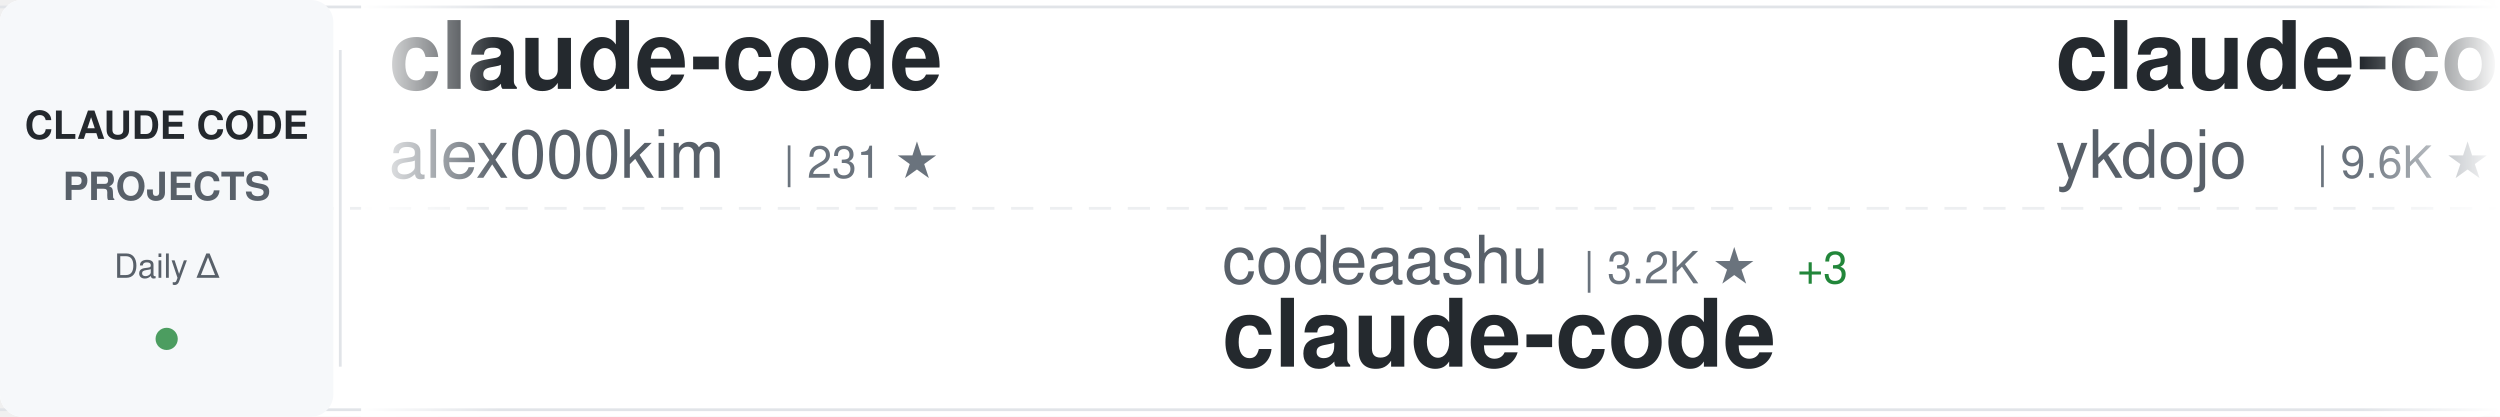
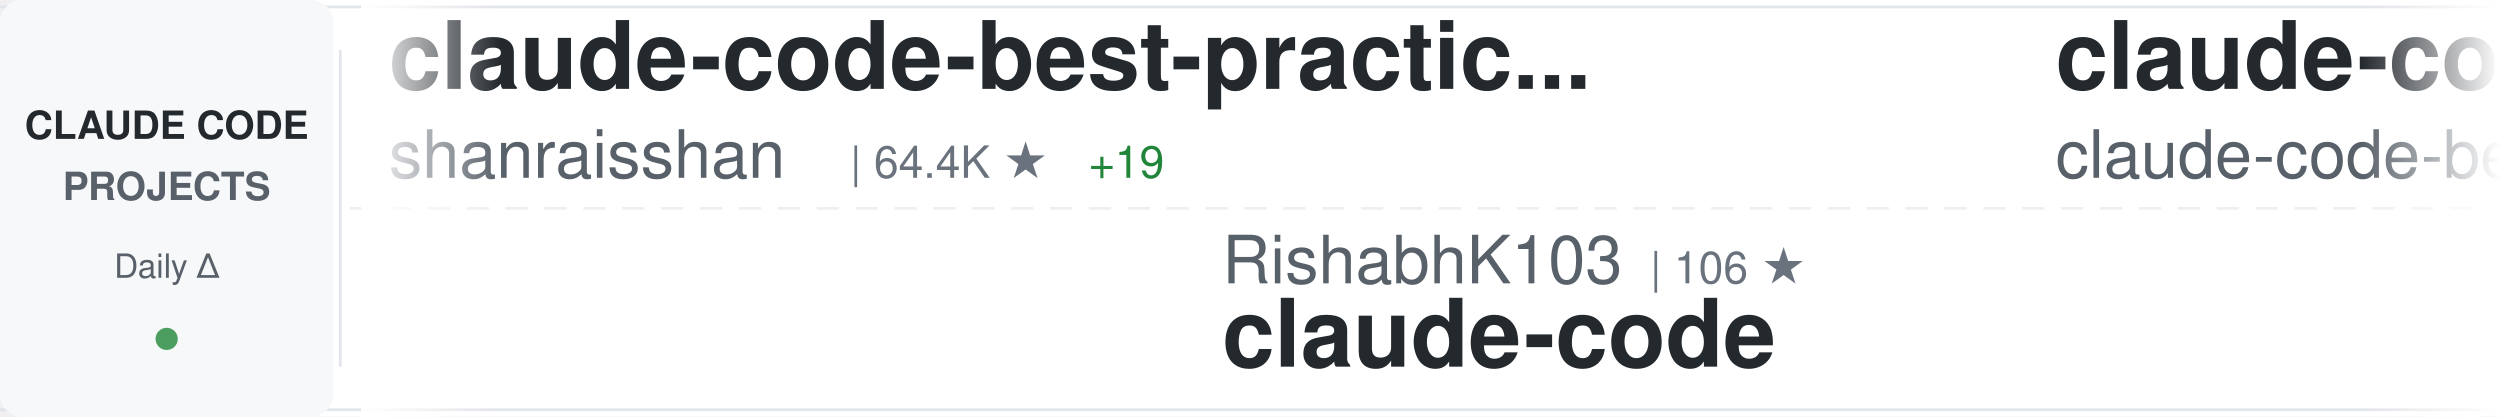
<svg xmlns="http://www.w3.org/2000/svg" width="900" height="150">
  <defs>
    <linearGradient id="awesomeLeftFade" x1="0%" y1="0%" x2="100%" y2="0%">
      <stop offset="0%" style="stop-color:#ffffff;stop-opacity:1" />
      <stop offset="100%" style="stop-color:#ffffff;stop-opacity:0" />
    </linearGradient>
    <linearGradient id="awesomeRightFade" x1="0%" y1="0%" x2="100%" y2="0%">
      <stop offset="0%" style="stop-color:#ffffff;stop-opacity:0" />
      <stop offset="100%" style="stop-color:#ffffff;stop-opacity:1" />
    </linearGradient>
  </defs>
  <rect width="900" height="150" fill="#ffffff" rx="8" />
  <rect x="0" y="2" width="900" height="1" fill="#e1e4e8" />
  <rect x="0" y="147" width="900" height="1" fill="#e1e4e8" />
  <line x1="0" y1="75" x2="900" y2="75" stroke="#e1e4e8" stroke-width="1" stroke-dasharray="8 6" opacity="0.6" />
  <rect x="0" y="0" width="120" height="150" fill="#f6f8fa" rx="8" />
  <text x="60" y="50" font-family="-apple-system, BlinkMacSystemFont, 'Segoe UI', Helvetica, Arial, sans-serif" font-size="14" font-weight="600" fill="#24292e" text-anchor="middle">CLAUDE CODE</text>
  <text x="60" y="72" font-family="-apple-system, BlinkMacSystemFont, 'Segoe UI', Helvetica, Arial, sans-serif" font-size="14" font-weight="600" fill="#586069" text-anchor="middle">PROJECTS</text>
  <text x="60" y="100" font-family="-apple-system, BlinkMacSystemFont, 'Segoe UI', Helvetica, Arial, sans-serif" font-size="12" font-weight="500" fill="#586069" text-anchor="middle">Daily Δ</text>
  <circle cx="60" cy="122" r="4" fill="#22863a" opacity="0.8" />
  <rect x="122" y="18" width="1" height="114" fill="#e1e4e8" />
  <clipPath id="awesomeTickerClip">
    <rect x="130" y="0" width="770" height="150" />
  </clipPath>
  <g clip-path="url(#awesomeTickerClip)">
    <g id="awesomeTickerItems">
      <animateTransform attributeName="transform" attributeType="XML" type="translate" from="0 0" to="-3000 0" dur="54s" repeatCount="indefinite" />
      <g transform="translate(0, 0)">
-         <text x="140" y="32" font-family="-apple-system, BlinkMacSystemFont, 'Segoe UI', Helvetica, Arial, sans-serif" font-size="34" font-weight="600" fill="#24292e">claude-code</text>
-         <text x="140" y="64" font-family="-apple-system, BlinkMacSystemFont, 'Segoe UI', Helvetica, Arial, sans-serif" font-size="24" font-weight="400" fill="#586069">alex000kim</text>
-         <text x="282" y="64" font-family="-apple-system, BlinkMacSystemFont, 'Segoe UI', Helvetica, Arial, sans-serif" font-size="16" font-weight="500" fill="#6a737d">| 231 ★</text>
+         <text x="140" y="32" font-family="-apple-system, BlinkMacSystemFont, 'Segoe UI', Helvetica, Arial, sans-serif" font-size="34" font-weight="600" fill="#24292e">claude-code-best-practic...</text>
+         <text x="140" y="64" font-family="-apple-system, BlinkMacSystemFont, 'Segoe UI', Helvetica, Arial, sans-serif" font-size="24" font-weight="400" fill="#586069">shanraisshan</text>
+         <text x="306" y="64" font-family="-apple-system, BlinkMacSystemFont, 'Segoe UI', Helvetica, Arial, sans-serif" font-size="16" font-weight="500" fill="#6a737d">| 64.4K ★</text>
+         <text x="392" y="64" font-family="-apple-system, BlinkMacSystemFont, 'Segoe UI', Helvetica, Arial, sans-serif" font-size="16" font-weight="500" fill="#22863a"> +19</text>
      </g>
      <g transform="translate(300, 0)">
-         <text x="140" y="102" font-family="-apple-system, BlinkMacSystemFont, 'Segoe UI', Helvetica, Arial, sans-serif" font-size="24" font-weight="400" fill="#586069">codeaashu</text>
-         <text x="270" y="102" font-family="-apple-system, BlinkMacSystemFont, 'Segoe UI', Helvetica, Arial, sans-serif" font-size="16" font-weight="500" fill="#6a737d">| 3.2K ★</text>
-         <text x="347" y="102" font-family="-apple-system, BlinkMacSystemFont, 'Segoe UI', Helvetica, Arial, sans-serif" font-size="16" font-weight="500" fill="#22863a"> +3</text>
-         <text x="140" y="132" font-family="-apple-system, BlinkMacSystemFont, 'Segoe UI', Helvetica, Arial, sans-serif" font-size="34" font-weight="600" fill="#24292e">claude-code</text>
-       </g>
-       <g transform="translate(600, 0)">
-         <text x="140" y="32" font-family="-apple-system, BlinkMacSystemFont, 'Segoe UI', Helvetica, Arial, sans-serif" font-size="34" font-weight="600" fill="#24292e">claude-code-tips</text>
-         <text x="140" y="64" font-family="-apple-system, BlinkMacSystemFont, 'Segoe UI', Helvetica, Arial, sans-serif" font-size="24" font-weight="400" fill="#586069">ykdojo</text>
-         <text x="234" y="64" font-family="-apple-system, BlinkMacSystemFont, 'Segoe UI', Helvetica, Arial, sans-serif" font-size="16" font-weight="500" fill="#6a737d">| 9.6K ★</text>
-         <text x="311" y="64" font-family="-apple-system, BlinkMacSystemFont, 'Segoe UI', Helvetica, Arial, sans-serif" font-size="16" font-weight="500" fill="#22863a"> +2</text>
-       </g>
-       <g transform="translate(900, 0)">
        <text x="140" y="102" font-family="-apple-system, BlinkMacSystemFont, 'Segoe UI', Helvetica, Arial, sans-serif" font-size="24" font-weight="400" fill="#586069">RishabhK103</text>
        <text x="294" y="102" font-family="-apple-system, BlinkMacSystemFont, 'Segoe UI', Helvetica, Arial, sans-serif" font-size="16" font-weight="500" fill="#6a737d">| 106 ★</text>
        <text x="140" y="132" font-family="-apple-system, BlinkMacSystemFont, 'Segoe UI', Helvetica, Arial, sans-serif" font-size="34" font-weight="600" fill="#24292e">claude-code</text>
      </g>
+       <g transform="translate(600, 0)">
+         <text x="140" y="32" font-family="-apple-system, BlinkMacSystemFont, 'Segoe UI', Helvetica, Arial, sans-serif" font-size="34" font-weight="600" fill="#24292e">claude-code</text>
+         <text x="140" y="64" font-family="-apple-system, BlinkMacSystemFont, 'Segoe UI', Helvetica, Arial, sans-serif" font-size="24" font-weight="400" fill="#586069">claude-code-best</text>
+         <text x="354" y="64" font-family="-apple-system, BlinkMacSystemFont, 'Segoe UI', Helvetica, Arial, sans-serif" font-size="16" font-weight="500" fill="#6a737d">| 22.0K ★</text>
+         <text x="440" y="64" font-family="-apple-system, BlinkMacSystemFont, 'Segoe UI', Helvetica, Arial, sans-serif" font-size="16" font-weight="500" fill="#22863a"> +3</text>
+       </g>
+       <g transform="translate(900, 0)">
+         <text x="140" y="102" font-family="-apple-system, BlinkMacSystemFont, 'Segoe UI', Helvetica, Arial, sans-serif" font-size="24" font-weight="400" fill="#586069">alex000kim</text>
+         <text x="282" y="102" font-family="-apple-system, BlinkMacSystemFont, 'Segoe UI', Helvetica, Arial, sans-serif" font-size="16" font-weight="500" fill="#6a737d">| 231 ★</text>
+         <text x="140" y="132" font-family="-apple-system, BlinkMacSystemFont, 'Segoe UI', Helvetica, Arial, sans-serif" font-size="34" font-weight="600" fill="#24292e">claude-code</text>
+       </g>
      <g transform="translate(1200, 0)">
-         <text x="140" y="32" font-family="-apple-system, BlinkMacSystemFont, 'Segoe UI', Helvetica, Arial, sans-serif" font-size="34" font-weight="600" fill="#24292e">ClaudeCode</text>
-         <text x="140" y="64" font-family="-apple-system, BlinkMacSystemFont, 'Segoe UI', Helvetica, Arial, sans-serif" font-size="24" font-weight="400" fill="#586069">guanshan</text>
-         <text x="258" y="64" font-family="-apple-system, BlinkMacSystemFont, 'Segoe UI', Helvetica, Arial, sans-serif" font-size="16" font-weight="500" fill="#6a737d">| 61 ★</text>
+         <text x="140" y="32" font-family="-apple-system, BlinkMacSystemFont, 'Segoe UI', Helvetica, Arial, sans-serif" font-size="34" font-weight="600" fill="#24292e">Open-ClaudeCode</text>
+         <text x="140" y="64" font-family="-apple-system, BlinkMacSystemFont, 'Segoe UI', Helvetica, Arial, sans-serif" font-size="24" font-weight="400" fill="#586069">LING71671</text>
+         <text x="270" y="64" font-family="-apple-system, BlinkMacSystemFont, 'Segoe UI', Helvetica, Arial, sans-serif" font-size="16" font-weight="500" fill="#6a737d">| 940 ★</text>
      </g>
      <g transform="translate(1500, 0)">
-         <text x="140" y="102" font-family="-apple-system, BlinkMacSystemFont, 'Segoe UI', Helvetica, Arial, sans-serif" font-size="24" font-weight="400" fill="#586069">Maciek-roboblog</text>
-         <text x="342" y="102" font-family="-apple-system, BlinkMacSystemFont, 'Segoe UI', Helvetica, Arial, sans-serif" font-size="16" font-weight="500" fill="#6a737d">| 8.6K ★</text>
-         <text x="140" y="132" font-family="-apple-system, BlinkMacSystemFont, 'Segoe UI', Helvetica, Arial, sans-serif" font-size="34" font-weight="600" fill="#24292e">Claude-Code-Usage-Monito...</text>
+         <text x="140" y="102" font-family="-apple-system, BlinkMacSystemFont, 'Segoe UI', Helvetica, Arial, sans-serif" font-size="24" font-weight="400" fill="#586069">T-Lab-CUHKSZ</text>
+         <text x="306" y="102" font-family="-apple-system, BlinkMacSystemFont, 'Segoe UI', Helvetica, Arial, sans-serif" font-size="16" font-weight="500" fill="#6a737d">| 328 ★</text>
+         <text x="140" y="132" font-family="-apple-system, BlinkMacSystemFont, 'Segoe UI', Helvetica, Arial, sans-serif" font-size="34" font-weight="600" fill="#24292e">claude-code</text>
      </g>
      <g transform="translate(1800, 0)">
-         <text x="140" y="32" font-family="-apple-system, BlinkMacSystemFont, 'Segoe UI', Helvetica, Arial, sans-serif" font-size="34" font-weight="600" fill="#24292e">claude-code-telegram</text>
-         <text x="140" y="64" font-family="-apple-system, BlinkMacSystemFont, 'Segoe UI', Helvetica, Arial, sans-serif" font-size="24" font-weight="400" fill="#586069">RichardAtCT</text>
-         <text x="294" y="64" font-family="-apple-system, BlinkMacSystemFont, 'Segoe UI', Helvetica, Arial, sans-serif" font-size="16" font-weight="500" fill="#6a737d">| 2.8K ★</text>
+         <text x="140" y="32" font-family="-apple-system, BlinkMacSystemFont, 'Segoe UI', Helvetica, Arial, sans-serif" font-size="34" font-weight="600" fill="#24292e">edmunds-claude-code</text>
+         <text x="140" y="64" font-family="-apple-system, BlinkMacSystemFont, 'Segoe UI', Helvetica, Arial, sans-serif" font-size="24" font-weight="400" fill="#586069">edmund-io</text>
+         <text x="270" y="64" font-family="-apple-system, BlinkMacSystemFont, 'Segoe UI', Helvetica, Arial, sans-serif" font-size="16" font-weight="500" fill="#6a737d">| 1.5K ★</text>
      </g>
      <g transform="translate(2100, 0)">
-         <text x="140" y="102" font-family="-apple-system, BlinkMacSystemFont, 'Segoe UI', Helvetica, Arial, sans-serif" font-size="24" font-weight="400" fill="#586069">frankbria</text>
-         <text x="270" y="102" font-family="-apple-system, BlinkMacSystemFont, 'Segoe UI', Helvetica, Arial, sans-serif" font-size="16" font-weight="500" fill="#6a737d">| 9.6K ★</text>
-         <text x="140" y="132" font-family="-apple-system, BlinkMacSystemFont, 'Segoe UI', Helvetica, Arial, sans-serif" font-size="34" font-weight="600" fill="#24292e">ralph-claude-code</text>
+         <text x="140" y="102" font-family="-apple-system, BlinkMacSystemFont, 'Segoe UI', Helvetica, Arial, sans-serif" font-size="24" font-weight="400" fill="#586069">repowise-dev</text>
+         <text x="306" y="102" font-family="-apple-system, BlinkMacSystemFont, 'Segoe UI', Helvetica, Arial, sans-serif" font-size="16" font-weight="500" fill="#6a737d">| 1.2K ★</text>
+         <text x="140" y="132" font-family="-apple-system, BlinkMacSystemFont, 'Segoe UI', Helvetica, Arial, sans-serif" font-size="34" font-weight="600" fill="#24292e">claude-code-prompts</text>
      </g>
      <g transform="translate(2400, 0)">
-         <text x="140" y="32" font-family="-apple-system, BlinkMacSystemFont, 'Segoe UI', Helvetica, Arial, sans-serif" font-size="34" font-weight="600" fill="#24292e">claude-code-security-rev...</text>
-         <text x="140" y="64" font-family="-apple-system, BlinkMacSystemFont, 'Segoe UI', Helvetica, Arial, sans-serif" font-size="24" font-weight="400" fill="#586069">anthropics</text>
-         <text x="282" y="64" font-family="-apple-system, BlinkMacSystemFont, 'Segoe UI', Helvetica, Arial, sans-serif" font-size="16" font-weight="500" fill="#6a737d">| 5.9K ★</text>
-         <text x="359" y="64" font-family="-apple-system, BlinkMacSystemFont, 'Segoe UI', Helvetica, Arial, sans-serif" font-size="16" font-weight="500" fill="#cb2431"> -1</text>
+         <text x="140" y="32" font-family="-apple-system, BlinkMacSystemFont, 'Segoe UI', Helvetica, Arial, sans-serif" font-size="34" font-weight="600" fill="#24292e">how-claude-code-works</text>
+         <text x="140" y="64" font-family="-apple-system, BlinkMacSystemFont, 'Segoe UI', Helvetica, Arial, sans-serif" font-size="24" font-weight="400" fill="#586069">Windy3f3f3f3f</text>
+         <text x="318" y="64" font-family="-apple-system, BlinkMacSystemFont, 'Segoe UI', Helvetica, Arial, sans-serif" font-size="16" font-weight="500" fill="#6a737d">| 3.4K ★</text>
      </g>
      <g transform="translate(2700, 0)">
-         <text x="140" y="102" font-family="-apple-system, BlinkMacSystemFont, 'Segoe UI', Helvetica, Arial, sans-serif" font-size="24" font-weight="400" fill="#586069">lintsinghua</text>
-         <text x="294" y="102" font-family="-apple-system, BlinkMacSystemFont, 'Segoe UI', Helvetica, Arial, sans-serif" font-size="16" font-weight="500" fill="#6a737d">| 4.1K ★</text>
-         <text x="371" y="102" font-family="-apple-system, BlinkMacSystemFont, 'Segoe UI', Helvetica, Arial, sans-serif" font-size="16" font-weight="500" fill="#22863a"> +2</text>
-         <text x="140" y="132" font-family="-apple-system, BlinkMacSystemFont, 'Segoe UI', Helvetica, Arial, sans-serif" font-size="34" font-weight="600" fill="#24292e">claude-code-book</text>
+         <text x="140" y="102" font-family="-apple-system, BlinkMacSystemFont, 'Segoe UI', Helvetica, Arial, sans-serif" font-size="24" font-weight="400" fill="#586069">Yeachan-Heo</text>
+         <text x="294" y="102" font-family="-apple-system, BlinkMacSystemFont, 'Segoe UI', Helvetica, Arial, sans-serif" font-size="16" font-weight="500" fill="#6a737d">| 38.5K ★</text>
+         <text x="380" y="102" font-family="-apple-system, BlinkMacSystemFont, 'Segoe UI', Helvetica, Arial, sans-serif" font-size="16" font-weight="500" fill="#22863a"> +5</text>
+         <text x="140" y="132" font-family="-apple-system, BlinkMacSystemFont, 'Segoe UI', Helvetica, Arial, sans-serif" font-size="34" font-weight="600" fill="#24292e">oh-my-claudecode</text>
      </g>
      <g transform="translate(3000, 0)">
-         <text x="140" y="32" font-family="-apple-system, BlinkMacSystemFont, 'Segoe UI', Helvetica, Arial, sans-serif" font-size="34" font-weight="600" fill="#24292e">claude-code</text>
-         <text x="140" y="64" font-family="-apple-system, BlinkMacSystemFont, 'Segoe UI', Helvetica, Arial, sans-serif" font-size="24" font-weight="400" fill="#586069">alex000kim</text>
-         <text x="282" y="64" font-family="-apple-system, BlinkMacSystemFont, 'Segoe UI', Helvetica, Arial, sans-serif" font-size="16" font-weight="500" fill="#6a737d">| 231 ★</text>
+         <text x="140" y="32" font-family="-apple-system, BlinkMacSystemFont, 'Segoe UI', Helvetica, Arial, sans-serif" font-size="34" font-weight="600" fill="#24292e">claude-code-best-practic...</text>
+         <text x="140" y="64" font-family="-apple-system, BlinkMacSystemFont, 'Segoe UI', Helvetica, Arial, sans-serif" font-size="24" font-weight="400" fill="#586069">shanraisshan</text>
+         <text x="306" y="64" font-family="-apple-system, BlinkMacSystemFont, 'Segoe UI', Helvetica, Arial, sans-serif" font-size="16" font-weight="500" fill="#6a737d">| 64.4K ★</text>
+         <text x="392" y="64" font-family="-apple-system, BlinkMacSystemFont, 'Segoe UI', Helvetica, Arial, sans-serif" font-size="16" font-weight="500" fill="#22863a"> +19</text>
      </g>
      <g transform="translate(3300, 0)">
-         <text x="140" y="102" font-family="-apple-system, BlinkMacSystemFont, 'Segoe UI', Helvetica, Arial, sans-serif" font-size="24" font-weight="400" fill="#586069">codeaashu</text>
-         <text x="270" y="102" font-family="-apple-system, BlinkMacSystemFont, 'Segoe UI', Helvetica, Arial, sans-serif" font-size="16" font-weight="500" fill="#6a737d">| 3.2K ★</text>
-         <text x="347" y="102" font-family="-apple-system, BlinkMacSystemFont, 'Segoe UI', Helvetica, Arial, sans-serif" font-size="16" font-weight="500" fill="#22863a"> +3</text>
+         <text x="140" y="102" font-family="-apple-system, BlinkMacSystemFont, 'Segoe UI', Helvetica, Arial, sans-serif" font-size="24" font-weight="400" fill="#586069">RishabhK103</text>
+         <text x="294" y="102" font-family="-apple-system, BlinkMacSystemFont, 'Segoe UI', Helvetica, Arial, sans-serif" font-size="16" font-weight="500" fill="#6a737d">| 106 ★</text>
        <text x="140" y="132" font-family="-apple-system, BlinkMacSystemFont, 'Segoe UI', Helvetica, Arial, sans-serif" font-size="34" font-weight="600" fill="#24292e">claude-code</text>
      </g>
      <g transform="translate(3600, 0)">
-         <text x="140" y="32" font-family="-apple-system, BlinkMacSystemFont, 'Segoe UI', Helvetica, Arial, sans-serif" font-size="34" font-weight="600" fill="#24292e">claude-code-tips</text>
-         <text x="140" y="64" font-family="-apple-system, BlinkMacSystemFont, 'Segoe UI', Helvetica, Arial, sans-serif" font-size="24" font-weight="400" fill="#586069">ykdojo</text>
-         <text x="234" y="64" font-family="-apple-system, BlinkMacSystemFont, 'Segoe UI', Helvetica, Arial, sans-serif" font-size="16" font-weight="500" fill="#6a737d">| 9.6K ★</text>
-         <text x="311" y="64" font-family="-apple-system, BlinkMacSystemFont, 'Segoe UI', Helvetica, Arial, sans-serif" font-size="16" font-weight="500" fill="#22863a"> +2</text>
+         <text x="140" y="32" font-family="-apple-system, BlinkMacSystemFont, 'Segoe UI', Helvetica, Arial, sans-serif" font-size="34" font-weight="600" fill="#24292e">claude-code</text>
+         <text x="140" y="64" font-family="-apple-system, BlinkMacSystemFont, 'Segoe UI', Helvetica, Arial, sans-serif" font-size="24" font-weight="400" fill="#586069">claude-code-best</text>
+         <text x="354" y="64" font-family="-apple-system, BlinkMacSystemFont, 'Segoe UI', Helvetica, Arial, sans-serif" font-size="16" font-weight="500" fill="#6a737d">| 22.0K ★</text>
+         <text x="440" y="64" font-family="-apple-system, BlinkMacSystemFont, 'Segoe UI', Helvetica, Arial, sans-serif" font-size="16" font-weight="500" fill="#22863a"> +3</text>
      </g>
      <g transform="translate(3900, 0)">
-         <text x="140" y="102" font-family="-apple-system, BlinkMacSystemFont, 'Segoe UI', Helvetica, Arial, sans-serif" font-size="24" font-weight="400" fill="#586069">RishabhK103</text>
-         <text x="294" y="102" font-family="-apple-system, BlinkMacSystemFont, 'Segoe UI', Helvetica, Arial, sans-serif" font-size="16" font-weight="500" fill="#6a737d">| 106 ★</text>
+         <text x="140" y="102" font-family="-apple-system, BlinkMacSystemFont, 'Segoe UI', Helvetica, Arial, sans-serif" font-size="24" font-weight="400" fill="#586069">alex000kim</text>
+         <text x="282" y="102" font-family="-apple-system, BlinkMacSystemFont, 'Segoe UI', Helvetica, Arial, sans-serif" font-size="16" font-weight="500" fill="#6a737d">| 231 ★</text>
        <text x="140" y="132" font-family="-apple-system, BlinkMacSystemFont, 'Segoe UI', Helvetica, Arial, sans-serif" font-size="34" font-weight="600" fill="#24292e">claude-code</text>
      </g>
    </g>
  </g>
  <rect x="130" y="0" width="50" height="150" fill="url(#awesomeLeftFade)" />
  <rect x="850" y="0" width="50" height="150" fill="url(#awesomeRightFade)" />
</svg>
